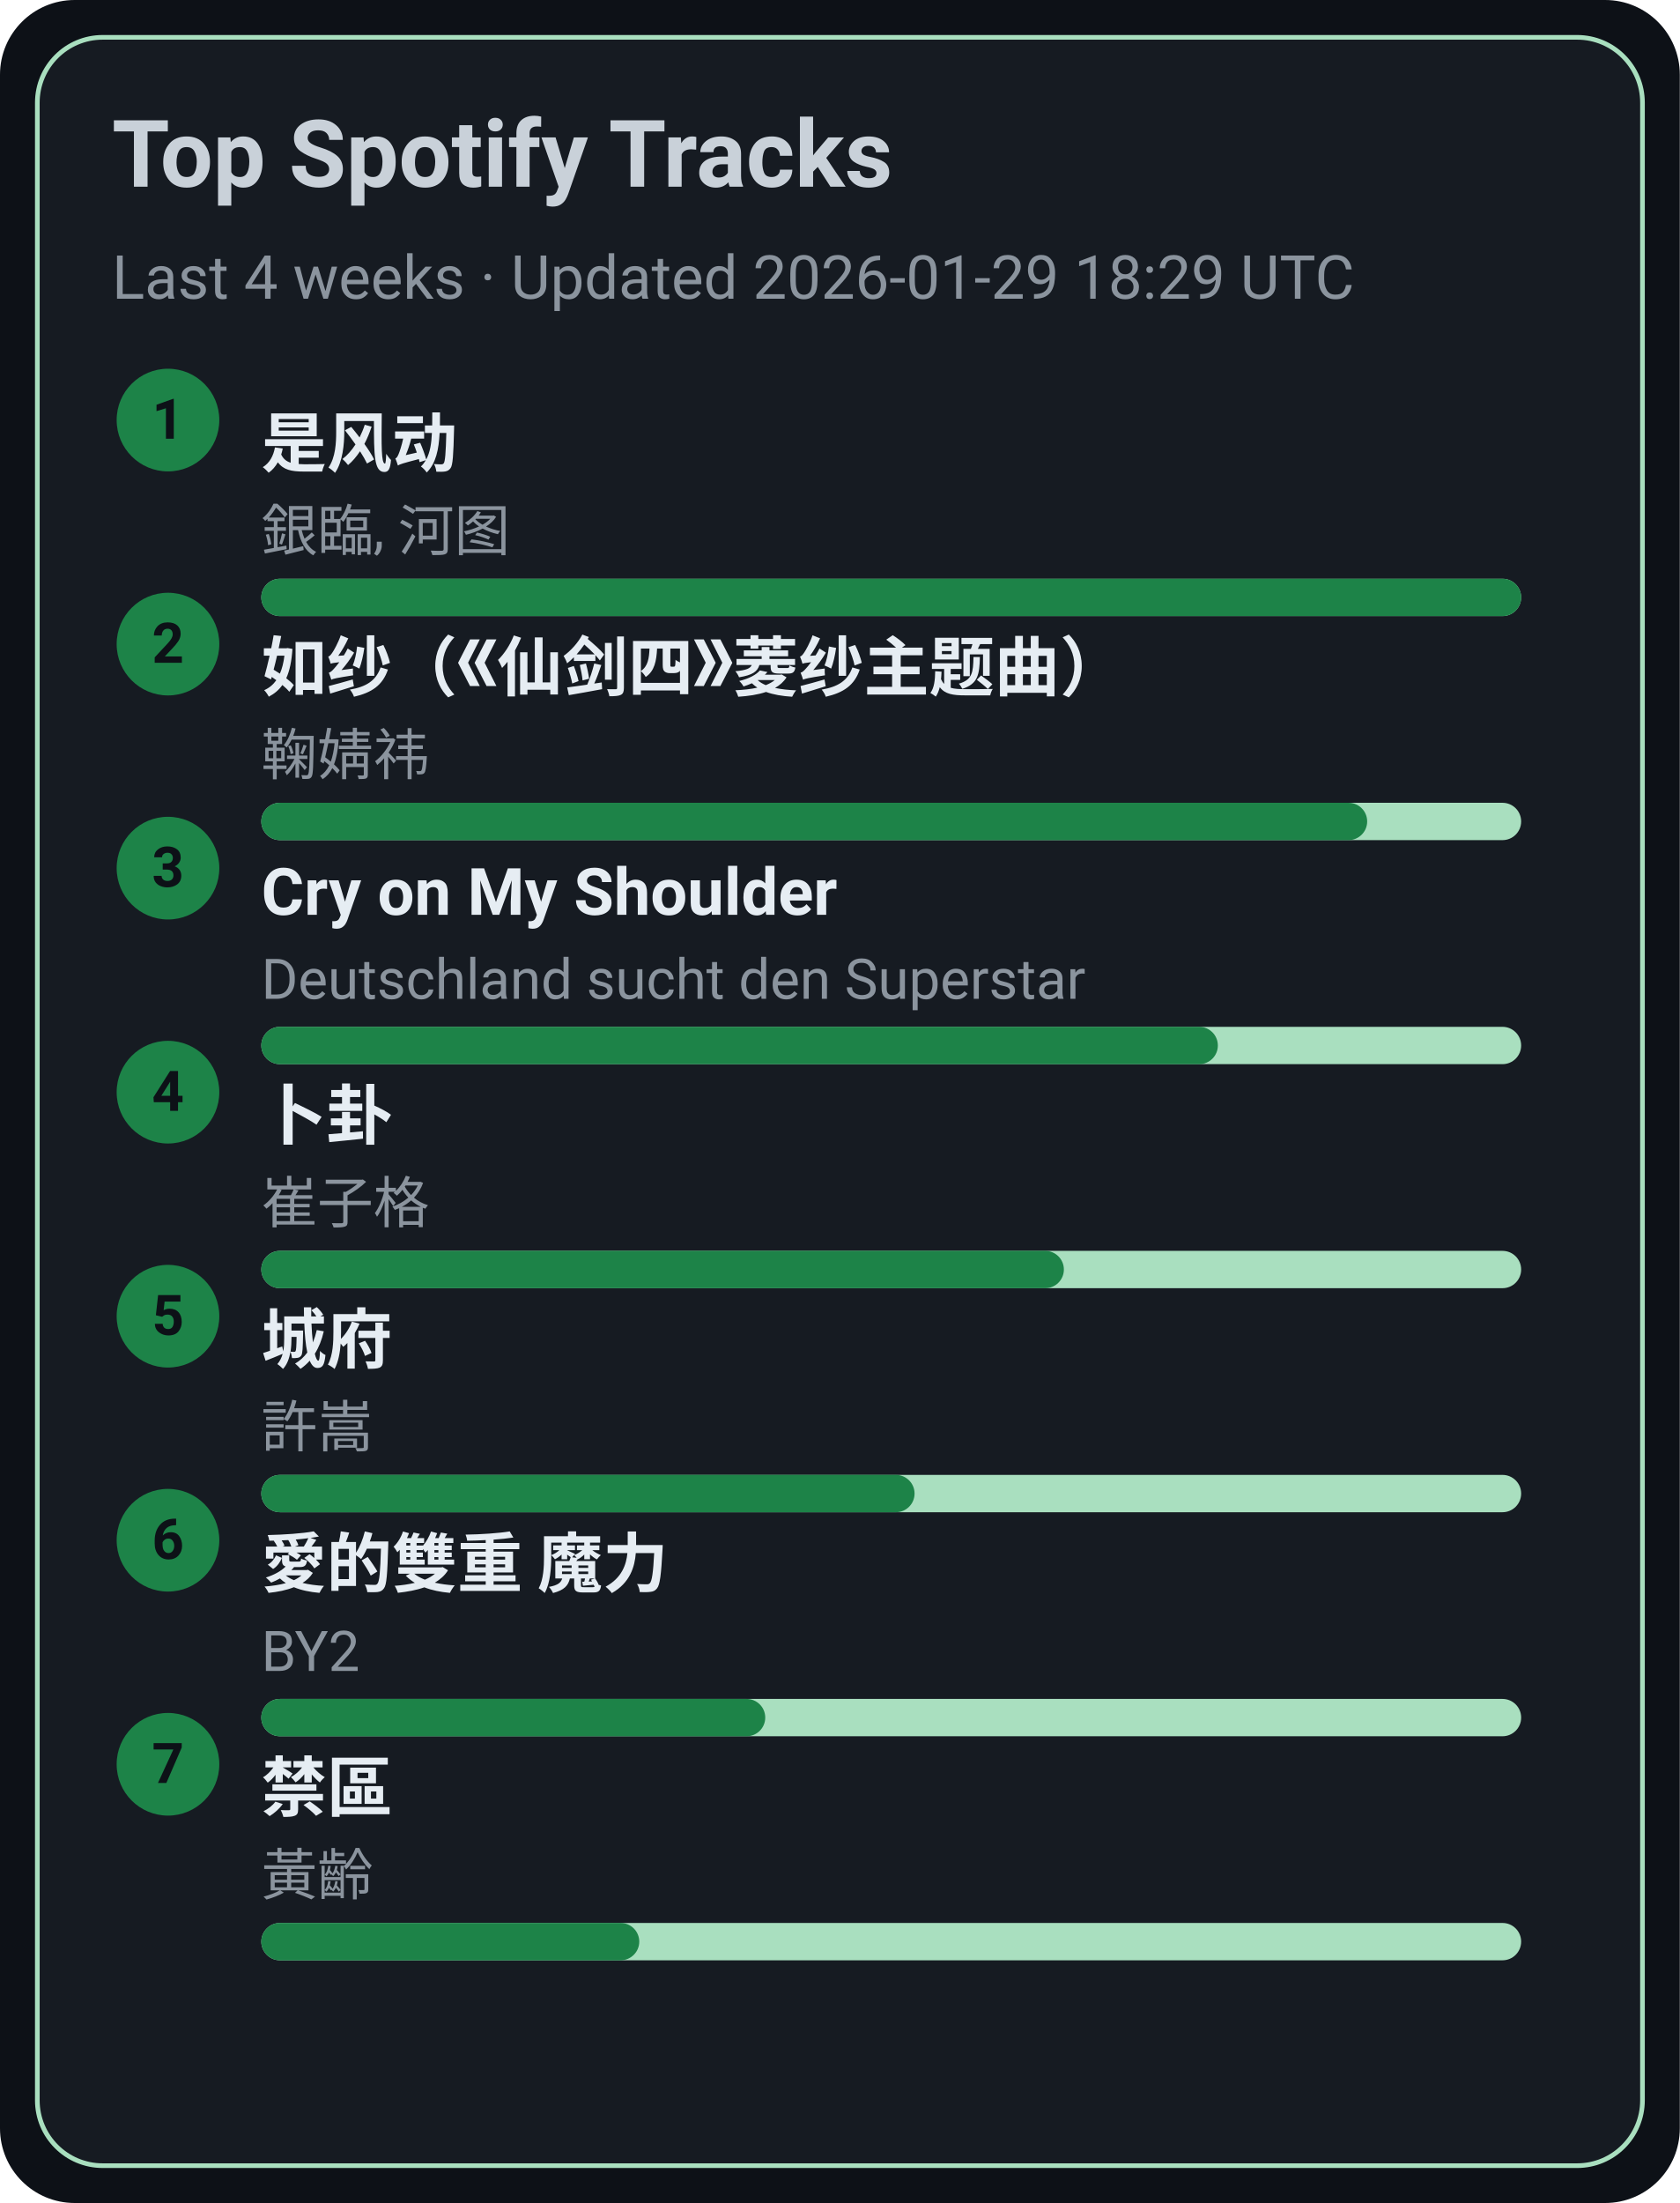
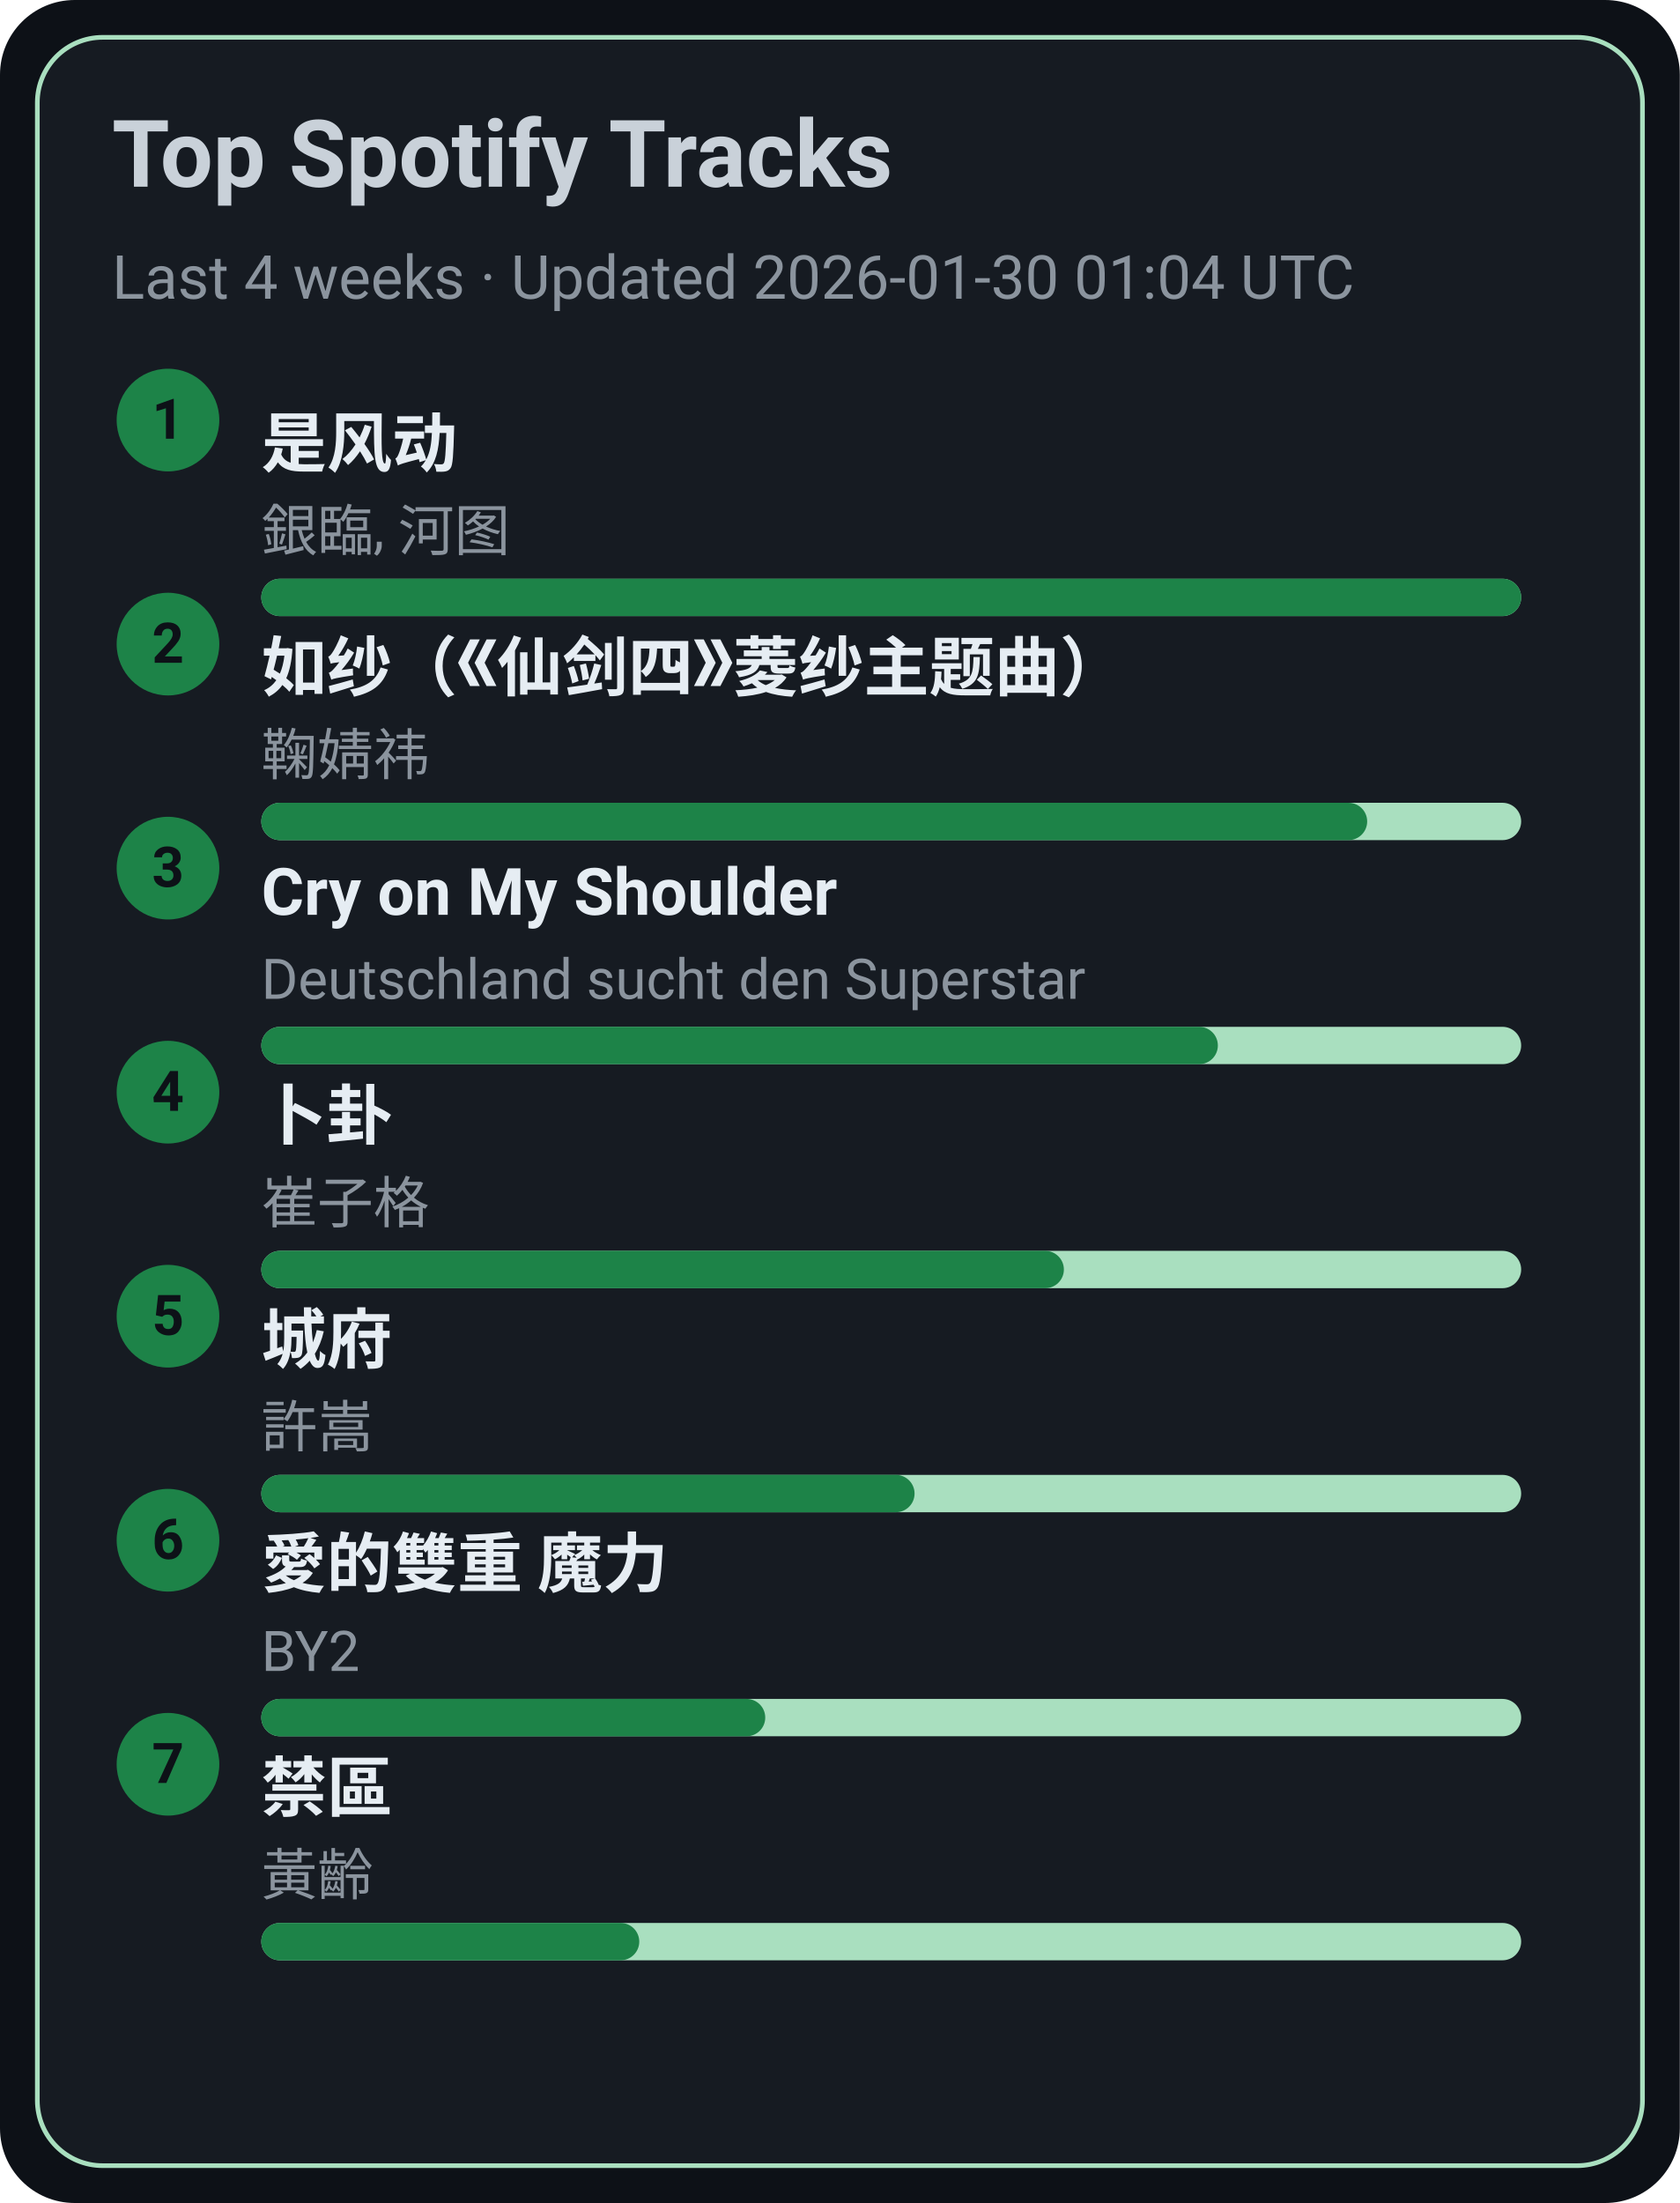
<svg xmlns="http://www.w3.org/2000/svg" width="360" height="472" viewBox="0 0 360 472">
  <style>text{font-family:-apple-system,BlinkMacSystemFont,Segoe UI,Roboto,Ubuntu,Helvetica Neue,Arial,Noto Sans,sans-serif}</style>
  <rect width="360" height="472" rx="16" fill="#0d1117" />
  <rect x="8" y="8" width="344" height="456" rx="14" fill="#161b22" stroke="#A9DFBF" />
  <text x="24" y="40" font-size="20" fill="#c9d1d9" font-weight="600">Top Spotify Tracks</text>
-   <text x="24" y="64" font-size="13" fill="#8b949e">Last 4 weeks · Updated 2026-01-29 18:29 UTC</text>
+   <text x="24" y="64" font-size="13" fill="#8b949e">Last 4 weeks · Updated 2026-01-30 01:04 UTC</text>
  <circle cx="36" cy="90" r="11" fill="#1D8348" />
  <text x="36" y="94" text-anchor="middle" font-size="12" fill="#0d1117" font-weight="700">1</text>
  <a href="https://open.spotify.com/track/3lePQ8c4jq7bTePsXEmslh" target="_blank" rel="noopener noreferrer">
    <text x="56" y="100" font-size="14" fill="#e6edf3" font-weight="600">是风动</text>
  </a>
  <text x="56" y="118" font-size="12" fill="#8b949e">銀臨, 河图</text>
  <rect x="56" y="124" width="270" height="8" rx="4" fill="#A9DFBF" />
  <rect x="56" y="124" width="270" height="8" rx="4" fill="#1D8348" />
  <circle cx="36" cy="138" r="11" fill="#1D8348" />
  <text x="36" y="142" text-anchor="middle" font-size="12" fill="#0d1117" font-weight="700">2</text>
  <a href="https://open.spotify.com/track/69FUNgvEVkNbHq43lgvdme" target="_blank" rel="noopener noreferrer">
    <text x="56" y="148" font-size="14" fill="#e6edf3" font-weight="600">如纱（《仙剑四》菱纱主题曲）</text>
  </a>
  <text x="56" y="166" font-size="12" fill="#8b949e">鞠婧祎</text>
  <rect x="56" y="172" width="270" height="8" rx="4" fill="#A9DFBF" />
  <rect x="56" y="172" width="237" height="8" rx="4" fill="#1D8348" />
  <circle cx="36" cy="186" r="11" fill="#1D8348" />
  <text x="36" y="190" text-anchor="middle" font-size="12" fill="#0d1117" font-weight="700">3</text>
  <a href="https://open.spotify.com/track/6usmG2MoD0C0Lc2pNgCVWV" target="_blank" rel="noopener noreferrer">
    <text x="56" y="196" font-size="14" fill="#e6edf3" font-weight="600">Cry on My Shoulder</text>
  </a>
  <text x="56" y="214" font-size="12" fill="#8b949e">Deutschland sucht den Superstar</text>
  <rect x="56" y="220" width="270" height="8" rx="4" fill="#A9DFBF" />
  <rect x="56" y="220" width="205" height="8" rx="4" fill="#1D8348" />
  <circle cx="36" cy="234" r="11" fill="#1D8348" />
  <text x="36" y="238" text-anchor="middle" font-size="12" fill="#0d1117" font-weight="700">4</text>
  <a href="https://open.spotify.com/track/4ToeYifpQaikbYa7krOD6s" target="_blank" rel="noopener noreferrer">
    <text x="56" y="244" font-size="14" fill="#e6edf3" font-weight="600">卜卦</text>
  </a>
  <text x="56" y="262" font-size="12" fill="#8b949e">崔子格</text>
  <rect x="56" y="268" width="270" height="8" rx="4" fill="#A9DFBF" />
  <rect x="56" y="268" width="172" height="8" rx="4" fill="#1D8348" />
  <circle cx="36" cy="282" r="11" fill="#1D8348" />
  <text x="36" y="286" text-anchor="middle" font-size="12" fill="#0d1117" font-weight="700">5</text>
  <a href="https://open.spotify.com/track/4AmlSf7hye0QVpnHCcEoEw" target="_blank" rel="noopener noreferrer">
    <text x="56" y="292" font-size="14" fill="#e6edf3" font-weight="600">城府</text>
  </a>
  <text x="56" y="310" font-size="12" fill="#8b949e">許嵩</text>
  <rect x="56" y="316" width="270" height="8" rx="4" fill="#A9DFBF" />
  <rect x="56" y="316" width="140" height="8" rx="4" fill="#1D8348" />
  <circle cx="36" cy="330" r="11" fill="#1D8348" />
  <text x="36" y="334" text-anchor="middle" font-size="12" fill="#0d1117" font-weight="700">6</text>
  <a href="https://open.spotify.com/track/0yYmS4k3R0TTdDhvOBxRVp" target="_blank" rel="noopener noreferrer">
    <text x="56" y="340" font-size="14" fill="#e6edf3" font-weight="600">愛的雙重 魔力</text>
  </a>
  <text x="56" y="358" font-size="12" fill="#8b949e">BY2</text>
  <rect x="56" y="364" width="270" height="8" rx="4" fill="#A9DFBF" />
  <rect x="56" y="364" width="108" height="8" rx="4" fill="#1D8348" />
  <circle cx="36" cy="378" r="11" fill="#1D8348" />
  <text x="36" y="382" text-anchor="middle" font-size="12" fill="#0d1117" font-weight="700">7</text>
  <a href="https://open.spotify.com/track/5HAMeMgu9hGL5a8ZwNz6cp" target="_blank" rel="noopener noreferrer">
    <text x="56" y="388" font-size="14" fill="#e6edf3" font-weight="600">禁區</text>
  </a>
  <text x="56" y="406" font-size="12" fill="#8b949e">黃齡</text>
  <rect x="56" y="412" width="270" height="8" rx="4" fill="#A9DFBF" />
  <rect x="56" y="412" width="81" height="8" rx="4" fill="#1D8348" />
</svg>
